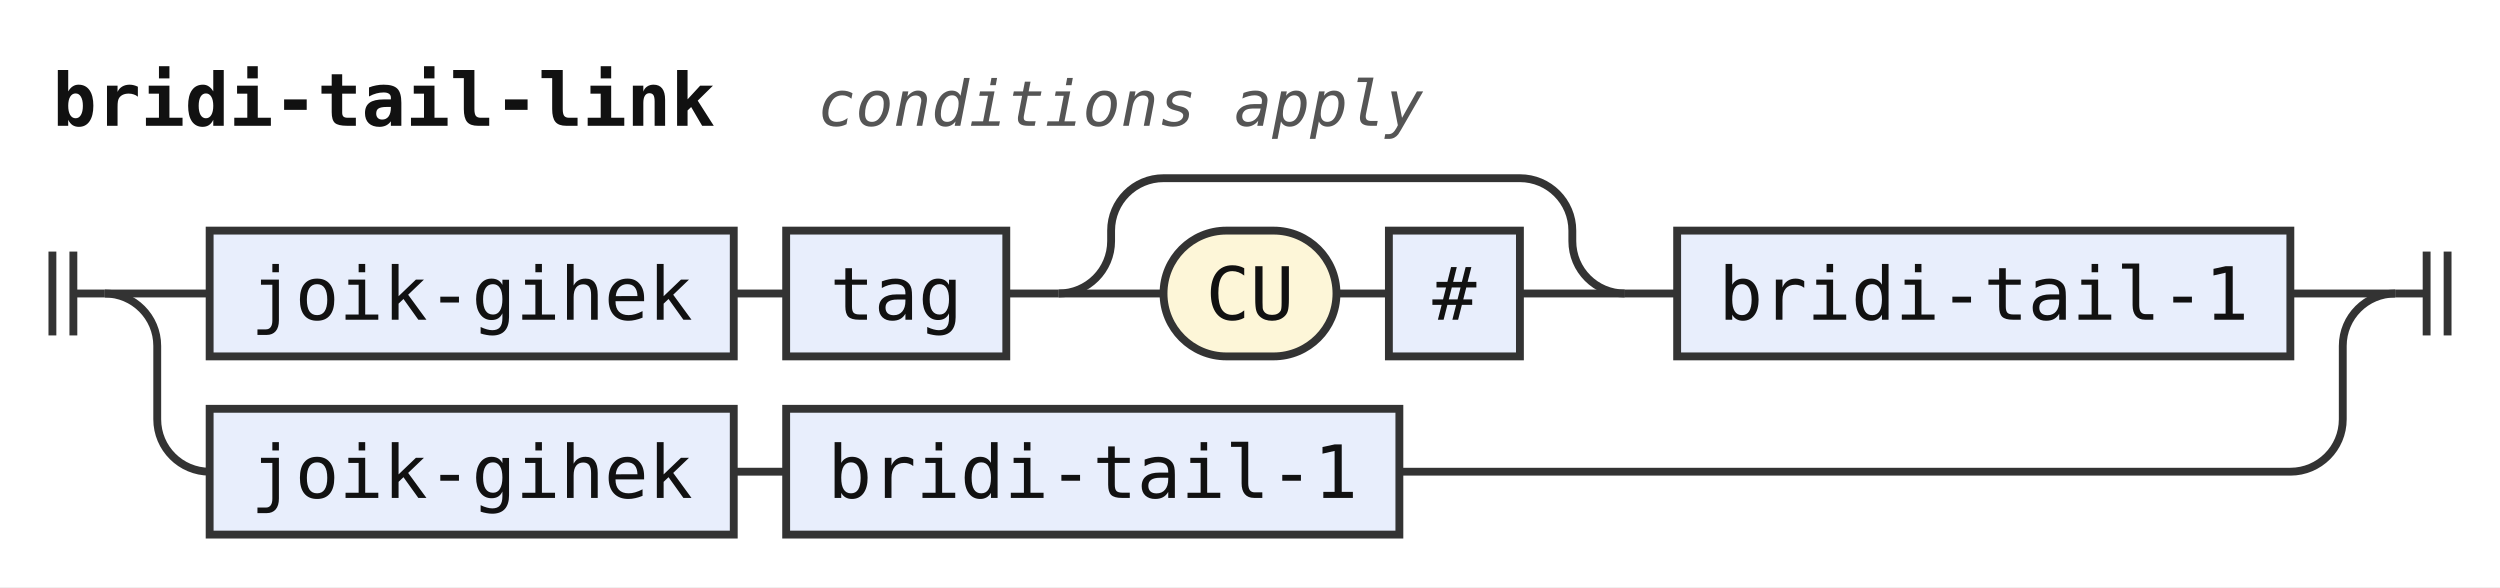
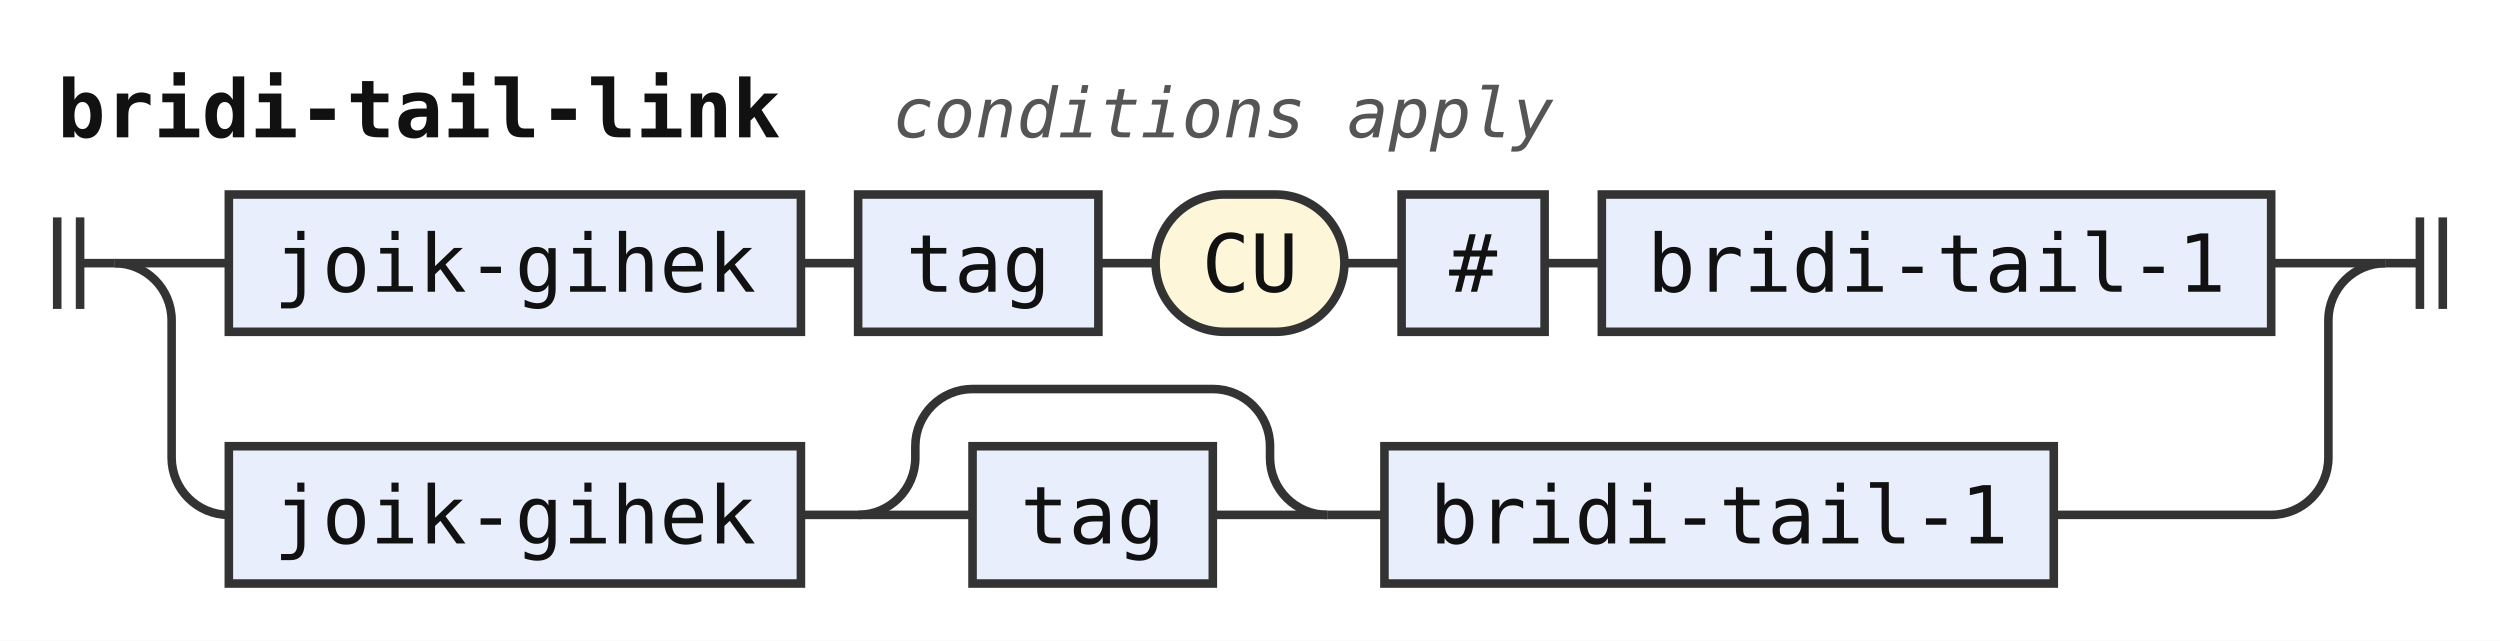
- <svg xmlns="http://www.w3.org/2000/svg" width="477" height="112" viewBox="0 0 477 112" role="img" aria-label="Railroad diagram of the rule bridi-tail-link">
+ <svg xmlns="http://www.w3.org/2000/svg" width="437" height="112" viewBox="0 0 437 112" role="img" aria-label="Railroad diagram of the rule bridi-tail-link">
  <style>path{fill:none;stroke:#333;stroke-width:1.5}.rule rect{fill:#e8eefc;stroke:#333;stroke-width:1.5}.terminal rect{fill:#fdf6d8;stroke:#333;stroke-width:1.5}text{font-family:ui-monospace,SFMono-Regular,Menlo,Consolas,"DejaVu Sans Mono","Liberation Mono",monospace;font-size:14px;fill:#111;text-anchor:middle}text.label{font-size:12px;font-style:italic;fill:#555;text-anchor:start}text.title{font-weight:bold;text-anchor:start}</style>
  <rect width="100%" height="100%" fill="#fff" />
  <text class="title" x="10" y="24" textLength="126" lengthAdjust="spacingAndGlyphs">bridi-tail-link</text>
  <text class="label" x="156" y="24" textLength="115.2" lengthAdjust="spacingAndGlyphs">conditions apply</text>
-   <path d="M10 48v16m4 -16v16M14 56h6" />
-   <path d="M20 56h20" />
+   <path d="M10 38v16m4 -16v16M14 46h6" />
+   <path d="M20 46h20" />
  <g class="rule">
-     <rect x="40" y="44" width="100" height="24" rx="0" />
-     <text x="90" y="61" textLength="84" lengthAdjust="spacingAndGlyphs">joik-gihek</text>
+     <rect x="40" y="34" width="100" height="24" rx="0" />
+     <text x="90" y="51" textLength="84" lengthAdjust="spacingAndGlyphs">joik-gihek</text>
  </g>
-   <path d="M140 56h10" />
+   <path d="M140 46h10" />
  <g class="rule">
-     <rect x="150" y="44" width="42" height="24" rx="0" />
-     <text x="171" y="61" textLength="25.2" lengthAdjust="spacingAndGlyphs">tag</text>
+     <rect x="150" y="34" width="42" height="24" rx="0" />
+     <text x="171" y="51" textLength="25.2" lengthAdjust="spacingAndGlyphs">tag</text>
  </g>
-   <path d="M192 56h10" />
-   <path d="M202 56h20" />
+   <path d="M192 46h10" />
  <g class="terminal">
-     <rect x="222" y="44" width="33" height="24" rx="12" />
-     <text x="238.5" y="61" textLength="16.8" lengthAdjust="spacingAndGlyphs">CU</text>
+     <rect x="202" y="34" width="33" height="24" rx="12" />
+     <text x="218.5" y="51" textLength="16.8" lengthAdjust="spacingAndGlyphs">CU</text>
  </g>
-   <path d="M255 56h10" />
+   <path d="M235 46h10" />
  <g class="rule">
-     <rect x="265" y="44" width="25" height="24" rx="0" />
-     <text x="277.5" y="61" textLength="8.4" lengthAdjust="spacingAndGlyphs">#</text>
+     <rect x="245" y="34" width="25" height="24" rx="0" />
+     <text x="257.5" y="51" textLength="8.4" lengthAdjust="spacingAndGlyphs">#</text>
  </g>
-   <path d="M290 56H310" />
-   <path d="M202 56a10 10 0 0 0 10 -10V44a10 10 0 0 1 10 -10H290a10 10 0 0 1 10 10V46a10 10 0 0 0 10 10" />
-   <path d="M310 56h10" />
+   <path d="M270 46h10" />
  <g class="rule">
-     <rect x="320" y="44" width="117" height="24" rx="0" />
-     <text x="378.5" y="61" textLength="100.8" lengthAdjust="spacingAndGlyphs">bridi-tail-1</text>
+     <rect x="280" y="34" width="117" height="24" rx="0" />
+     <text x="338.5" y="51" textLength="100.8" lengthAdjust="spacingAndGlyphs">bridi-tail-1</text>
  </g>
-   <path d="M437 56H457" />
-   <path d="M20 56a10 10 0 0 1 10 10V80a10 10 0 0 0 10 10" />
+   <path d="M397 46H417" />
+   <path d="M20 46a10 10 0 0 1 10 10V80a10 10 0 0 0 10 10" />
  <g class="rule">
    <rect x="40" y="78" width="100" height="24" rx="0" />
    <text x="90" y="95" textLength="84" lengthAdjust="spacingAndGlyphs">joik-gihek</text>
  </g>
  <path d="M140 90h10" />
+   <path d="M150 90h20" />
  <g class="rule">
-     <rect x="150" y="78" width="117" height="24" rx="0" />
-     <text x="208.5" y="95" textLength="100.8" lengthAdjust="spacingAndGlyphs">bridi-tail-1</text>
+     <rect x="170" y="78" width="42" height="24" rx="0" />
+     <text x="191" y="95" textLength="25.2" lengthAdjust="spacingAndGlyphs">tag</text>
  </g>
-   <path d="M267 90H437a10 10 0 0 0 10 -10V66a10 10 0 0 1 10 -10" />
-   <path d="M457 56h6m0 -8v16m4 -16v16" />
+   <path d="M212 90H232" />
+   <path d="M150 90a10 10 0 0 0 10 -10V78a10 10 0 0 1 10 -10H212a10 10 0 0 1 10 10V80a10 10 0 0 0 10 10" />
+   <path d="M232 90h10" />
+   <g class="rule">
+     <rect x="242" y="78" width="117" height="24" rx="0" />
+     <text x="300.5" y="95" textLength="100.8" lengthAdjust="spacingAndGlyphs">bridi-tail-1</text>
+   </g>
+   <path d="M359 90H397a10 10 0 0 0 10 -10V56a10 10 0 0 1 10 -10" />
+   <path d="M417 46h6m0 -8v16m4 -16v16" />
</svg>
